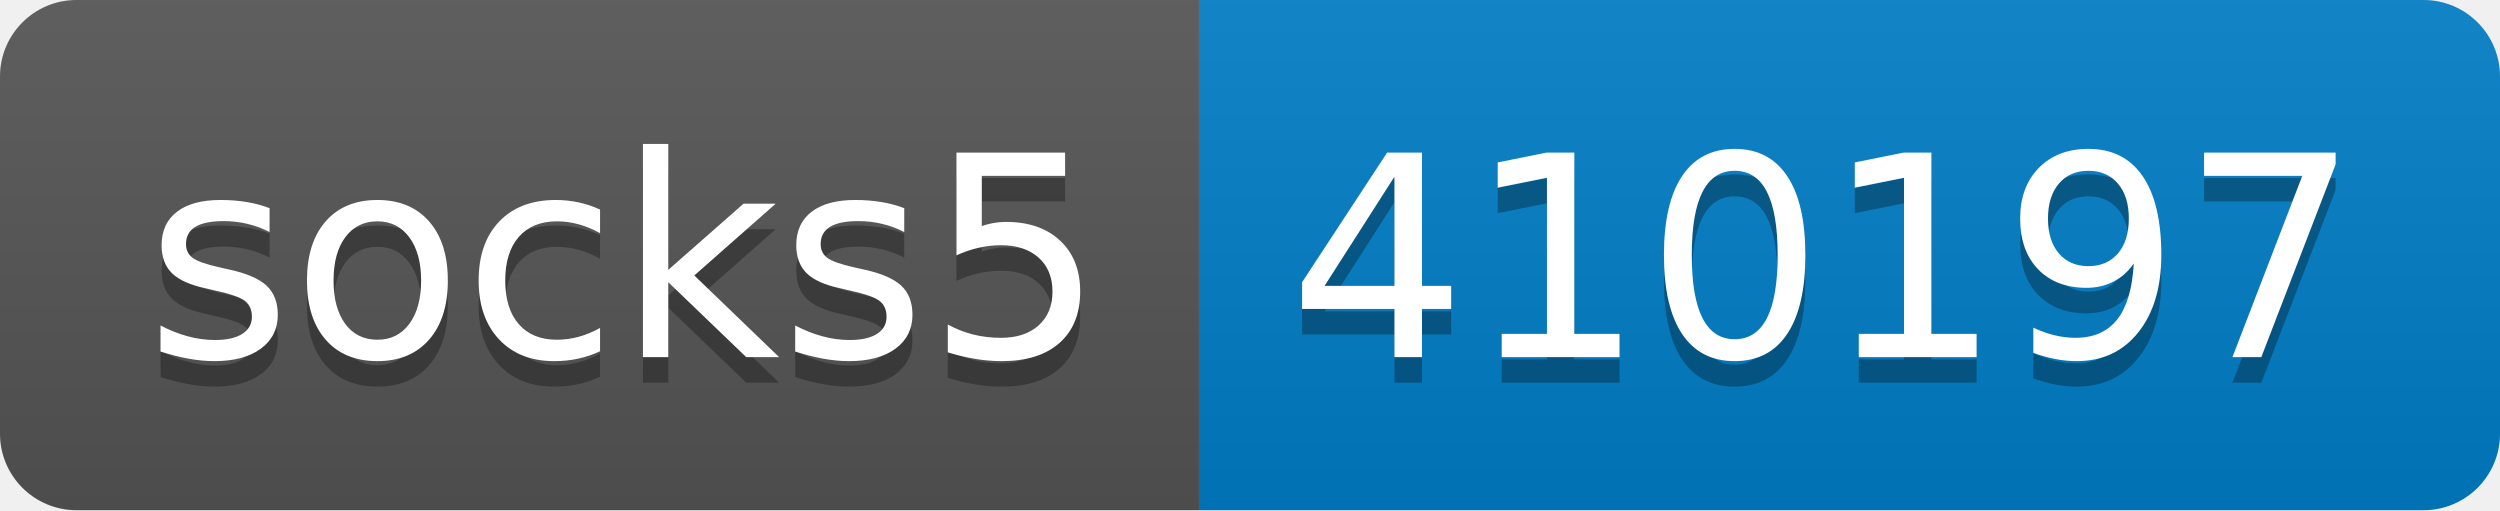
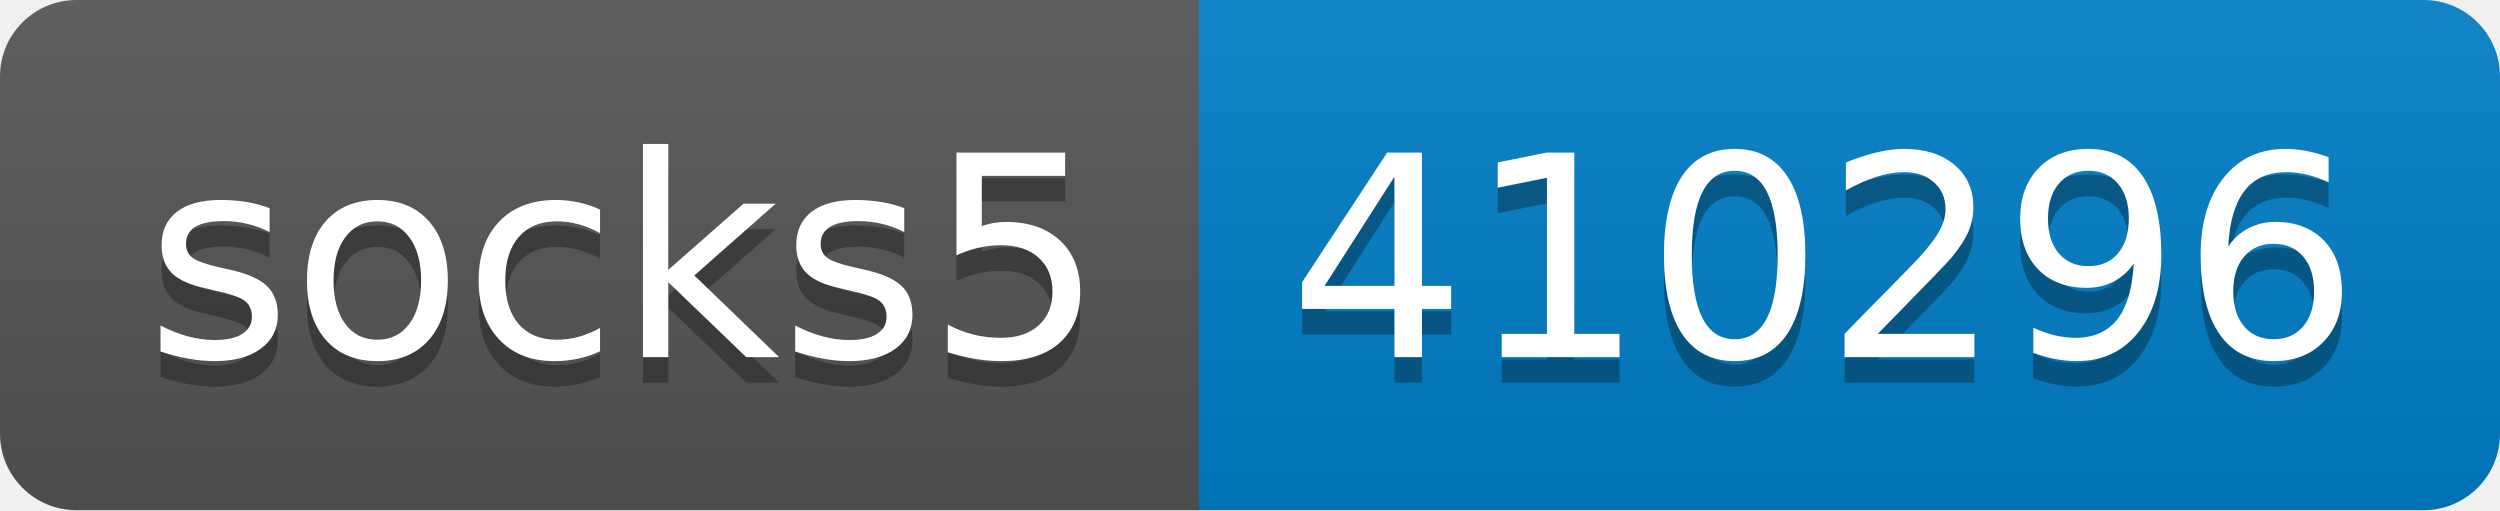
- <svg xmlns="http://www.w3.org/2000/svg" width="98" height="20" role="img" aria-label="socks5: 410197">
+ <svg xmlns="http://www.w3.org/2000/svg" width="98" height="20" role="img" aria-label="socks5: 410296">
  <linearGradient id="s" x2="0" y2="100%">
    <stop offset="0" stop-color="#bbb" stop-opacity=".1" />
    <stop offset="1" stop-opacity=".1" />
  </linearGradient>
  <clipPath id="r">
    <rect width="98" height="20" rx="3" fill="#fff" />
  </clipPath>
  <g clip-path="url(#r)">
    <rect width="47" height="20" fill="#555" />
    <rect x="47" width="51" height="20" fill="#007ec6" />
    <rect width="98" height="20" fill="url(#s)" />
  </g>
  <g fill="#fff" text-anchor="middle" font-family="Verdana,Geneva,DejaVu Sans,sans-serif" text-rendering="geometricPrecision" font-size="110">
    <text aria-hidden="true" x="245" y="150" fill="#010101" fill-opacity=".3" transform="scale(.1)" textLength="370">socks5</text>
    <text x="245" y="140" transform="scale(.1)" fill="#fff" textLength="370">socks5</text>
-     <text aria-hidden="true" x="715" y="150" fill="#010101" fill-opacity=".3" transform="scale(.1)" textLength="410">410197</text>
-     <text x="715" y="140" transform="scale(.1)" fill="#fff" textLength="410">410197</text>
+     <text aria-hidden="true" x="715" y="150" fill="#010101" fill-opacity=".3" transform="scale(.1)" textLength="410">410296</text>
+     <text x="715" y="140" transform="scale(.1)" fill="#fff" textLength="410">410296</text>
  </g>
</svg>
